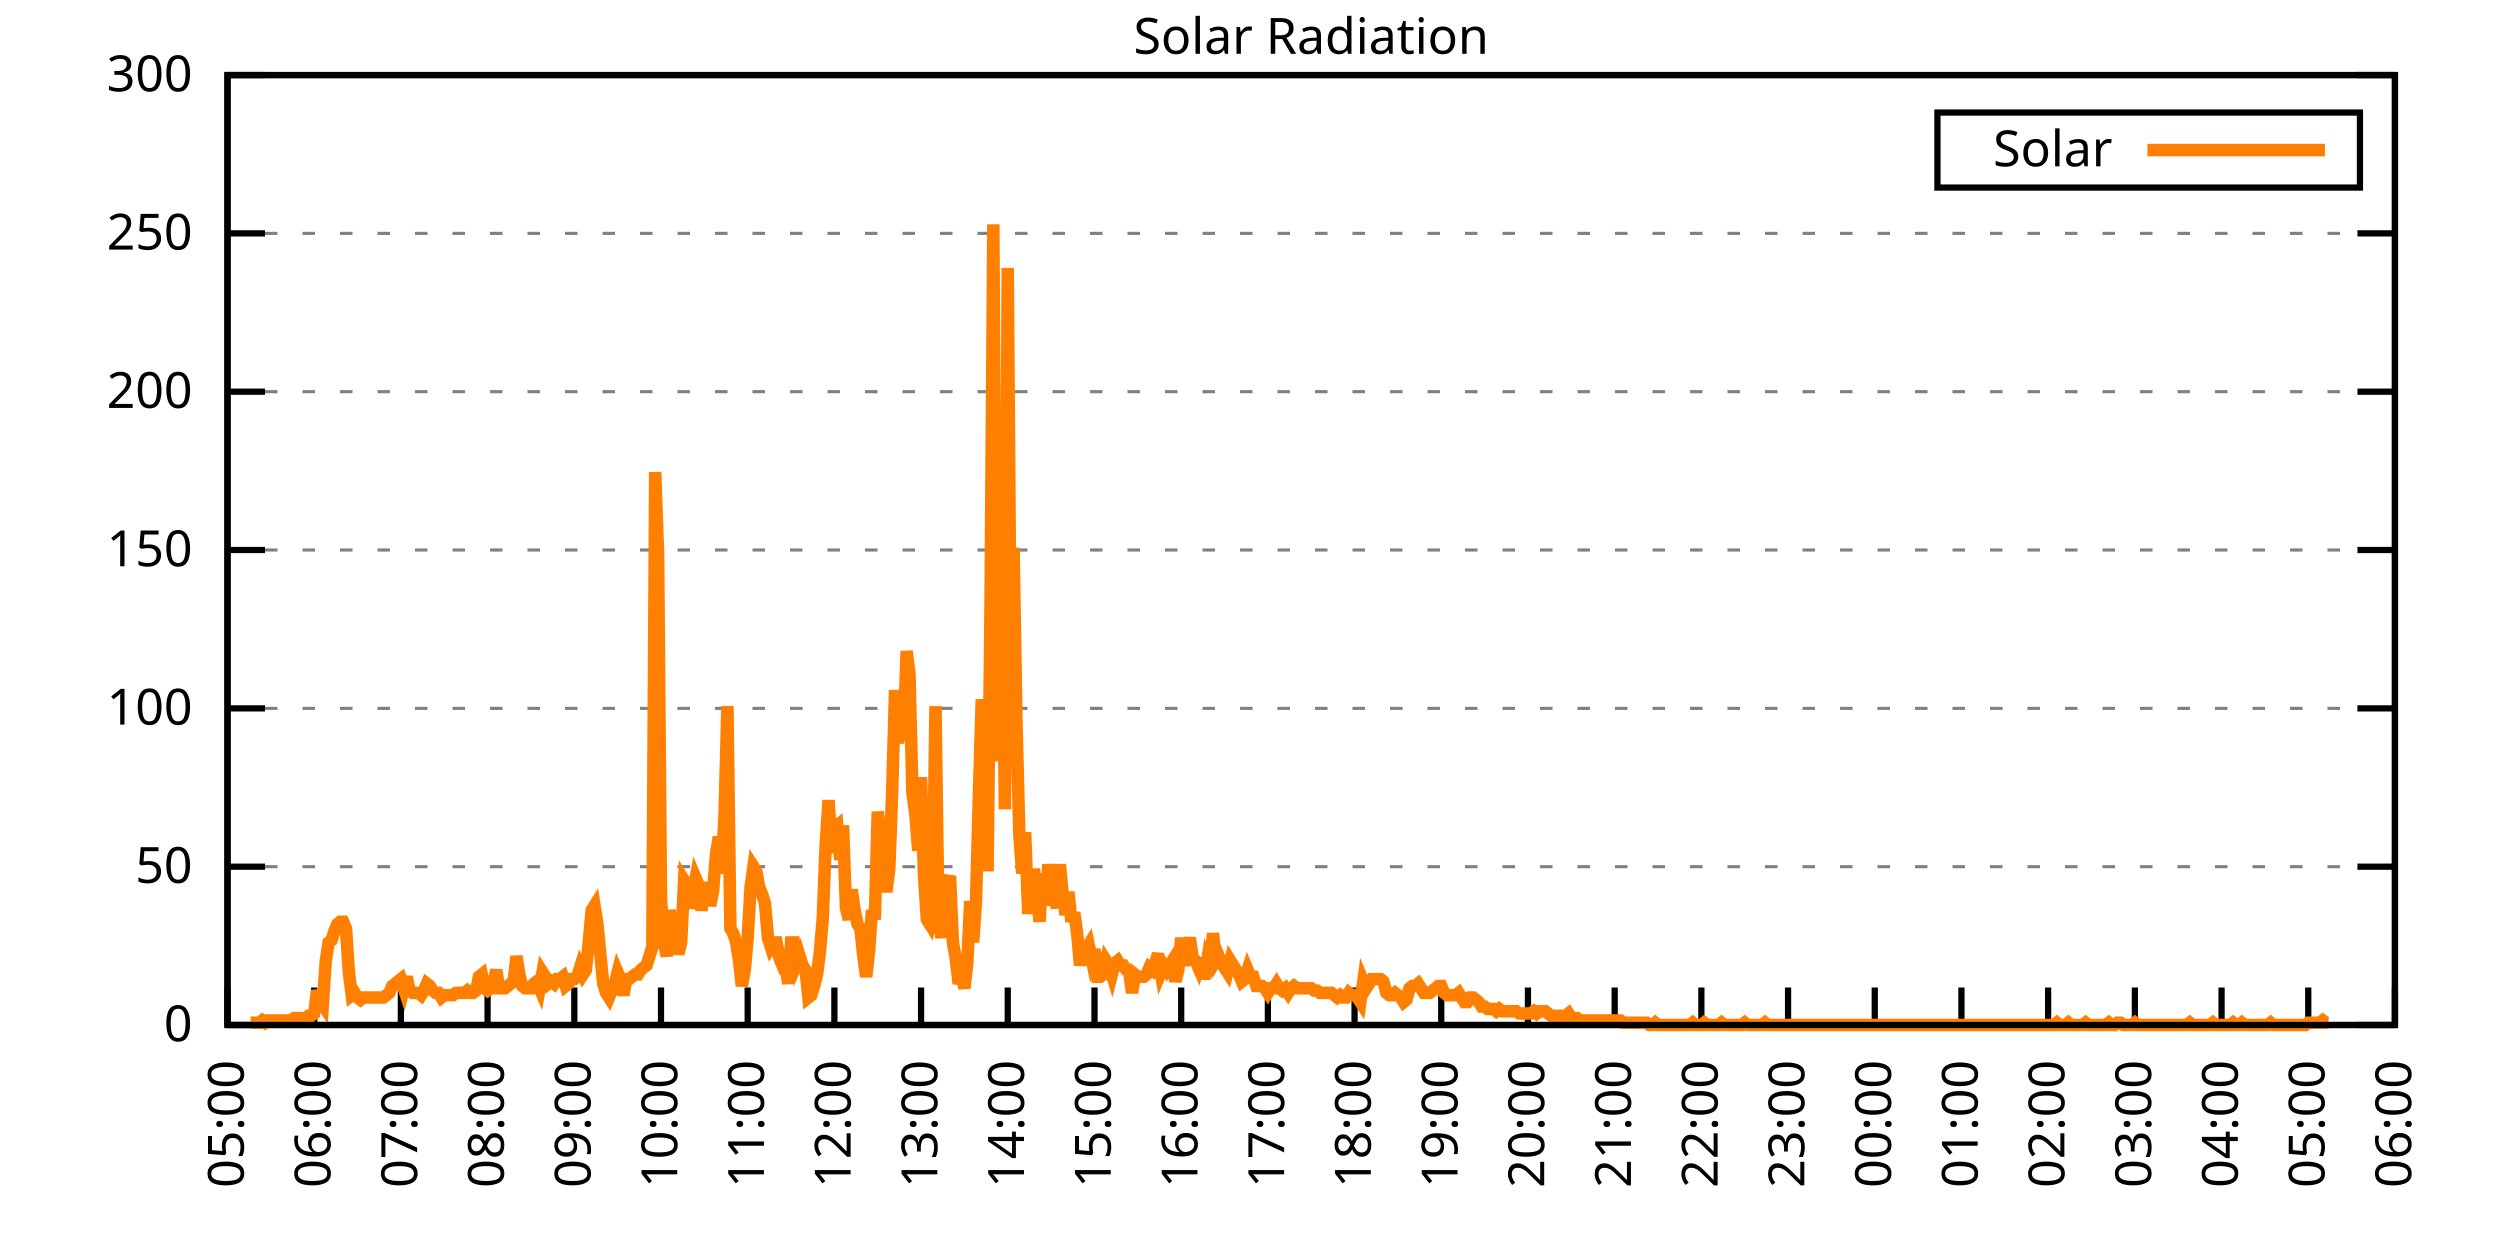
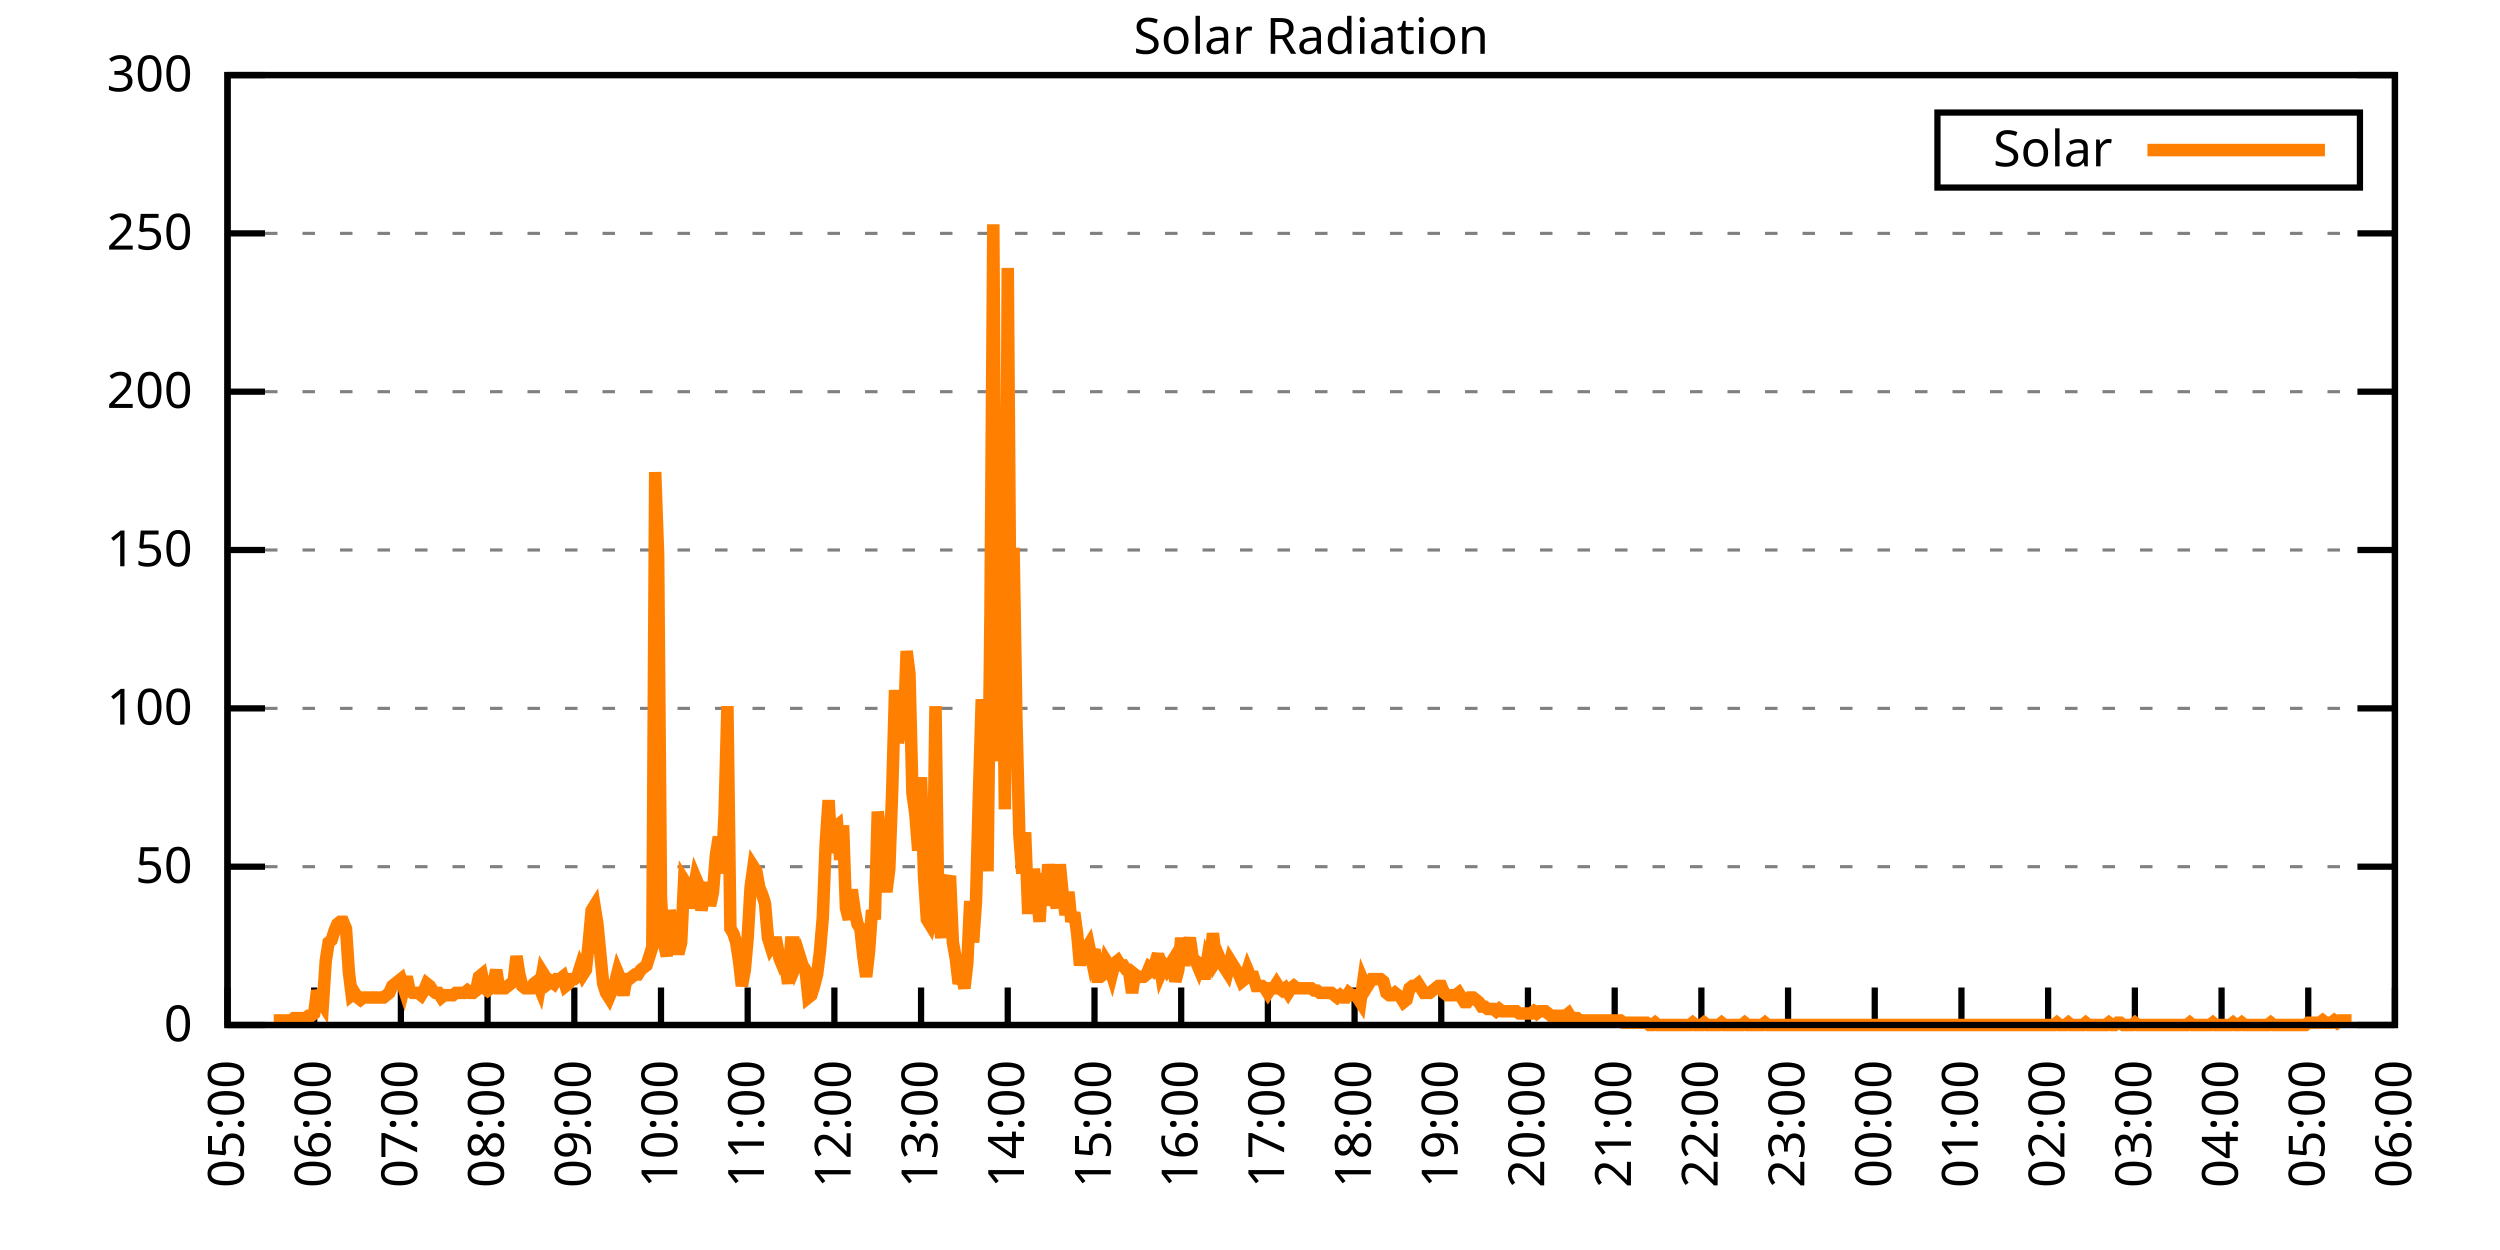
<svg xmlns="http://www.w3.org/2000/svg" xmlns:xlink="http://www.w3.org/1999/xlink" width="400" height="200" viewBox="0 0 400 200">
  <g id="gnuplot_canvas">
    <rect x="0" y="0" width="400" height="200" fill="none" />
    <defs>
      <circle id="gpDot" r="0.5" stroke-width="0.5" stroke="currentColor" />
      <path id="gpPt0" stroke-width="0.333" stroke="currentColor" d="M-1,0 h2 M0,-1 v2" />
      <path id="gpPt1" stroke-width="0.333" stroke="currentColor" d="M-1,-1 L1,1 M1,-1 L-1,1" />
      <path id="gpPt2" stroke-width="0.333" stroke="currentColor" d="M-1,0 L1,0 M0,-1 L0,1 M-1,-1 L1,1 M-1,1 L1,-1" />
      <rect id="gpPt3" stroke-width="0.333" stroke="currentColor" x="-1" y="-1" width="2" height="2" />
      <rect id="gpPt4" stroke-width="0.333" stroke="currentColor" fill="currentColor" x="-1" y="-1" width="2" height="2" />
      <circle id="gpPt5" stroke-width="0.333" stroke="currentColor" cx="0" cy="0" r="1" />
      <use xlink:href="#gpPt5" id="gpPt6" fill="currentColor" stroke="none" />
      <path id="gpPt7" stroke-width="0.333" stroke="currentColor" d="M0,-1.33 L-1.33,0.67 L1.33,0.67 z" />
      <use xlink:href="#gpPt7" id="gpPt8" fill="currentColor" stroke="none" />
      <use xlink:href="#gpPt7" id="gpPt9" stroke="currentColor" transform="rotate(180)" />
      <use xlink:href="#gpPt9" id="gpPt10" fill="currentColor" stroke="none" />
      <use xlink:href="#gpPt3" id="gpPt11" stroke="currentColor" transform="rotate(45)" />
      <use xlink:href="#gpPt11" id="gpPt12" fill="currentColor" stroke="none" />
      <path id="gpPt13" stroke-width="0.333" stroke="currentColor" d="M0,1.330 L1.265,0.411 L0.782,-1.067 L-0.782,-1.076 L-1.265,0.411 z" />
      <use xlink:href="#gpPt13" id="gpPt14" fill="currentColor" stroke="none" />
      <filter id="textbox" filterUnits="objectBoundingBox" x="0" y="0" height="1" width="1">
        <feFlood flood-color="white" flood-opacity="1" result="bgnd" />
        <feComposite in="SourceGraphic" in2="bgnd" operator="atop" />
      </filter>
      <filter id="greybox" filterUnits="objectBoundingBox" x="0" y="0" height="1" width="1">
        <feFlood flood-color="lightgrey" flood-opacity="1" result="grey" />
        <feComposite in="SourceGraphic" in2="grey" operator="atop" />
      </filter>
    </defs>
    <g fill="none" color="white" stroke="currentColor" stroke-width="1.00" stroke-linecap="butt" stroke-linejoin="miter">
</g>
    <g fill="none" color="black" stroke="currentColor" stroke-width="1.00" stroke-linecap="butt" stroke-linejoin="miter">
      <g stroke="none" shape-rendering="crispEdges">
        <polygon fill="rgb(255, 255, 255)" points="36.40,164.00 383.18,164.00 383.18,12.02 36.40,12.02 " />
      </g>
    </g>
    <g fill="none" color="black" stroke="currentColor" stroke-width="1.00" stroke-linecap="butt" stroke-linejoin="miter">
</g>
    <g fill="none" color="black" stroke="black" stroke-width="0.50" stroke-linecap="butt" stroke-linejoin="miter">
</g>
    <g fill="none" color="gray" stroke="currentColor" stroke-width="0.50" stroke-linecap="butt" stroke-linejoin="miter">
      <path stroke="gray" stroke-dasharray="2,4" class="gridline" d="M36.40,164.00 L383.19,164.00  " />
    </g>
    <g fill="none" color="gray" stroke="gray" stroke-width="1.00" stroke-linecap="butt" stroke-linejoin="miter">
</g>
    <g fill="none" color="black" stroke="currentColor" stroke-width="1.00" stroke-linecap="butt" stroke-linejoin="miter">
      <path stroke="black" d="M36.40,164.00 L42.40,164.00 M383.19,164.00 L377.19,164.00  " />
      <g transform="translate(30.80,166.60)" stroke="none" fill="black" font-family="Sans" font-size="8.00" text-anchor="end">
        <text>
          <tspan font-family="Sans"> 0</tspan>
        </text>
      </g>
    </g>
    <g fill="none" color="black" stroke="currentColor" stroke-width="1.00" stroke-linecap="butt" stroke-linejoin="miter">
</g>
    <g fill="none" color="black" stroke="black" stroke-width="0.50" stroke-linecap="butt" stroke-linejoin="miter">
</g>
    <g fill="none" color="gray" stroke="currentColor" stroke-width="0.50" stroke-linecap="butt" stroke-linejoin="miter">
      <path stroke="gray" stroke-dasharray="2,4" class="gridline" d="M36.40,138.67 L383.19,138.67  " />
    </g>
    <g fill="none" color="gray" stroke="gray" stroke-width="1.00" stroke-linecap="butt" stroke-linejoin="miter">
</g>
    <g fill="none" color="black" stroke="currentColor" stroke-width="1.00" stroke-linecap="butt" stroke-linejoin="miter">
      <path stroke="black" d="M36.40,138.67 L42.40,138.67 M383.19,138.67 L377.19,138.67  " />
      <g transform="translate(30.80,141.27)" stroke="none" fill="black" font-family="Sans" font-size="8.00" text-anchor="end">
        <text>
          <tspan font-family="Sans"> 50</tspan>
        </text>
      </g>
    </g>
    <g fill="none" color="black" stroke="currentColor" stroke-width="1.00" stroke-linecap="butt" stroke-linejoin="miter">
</g>
    <g fill="none" color="black" stroke="black" stroke-width="0.50" stroke-linecap="butt" stroke-linejoin="miter">
</g>
    <g fill="none" color="gray" stroke="currentColor" stroke-width="0.50" stroke-linecap="butt" stroke-linejoin="miter">
      <path stroke="gray" stroke-dasharray="2,4" class="gridline" d="M36.40,113.34 L383.19,113.34  " />
    </g>
    <g fill="none" color="gray" stroke="gray" stroke-width="1.00" stroke-linecap="butt" stroke-linejoin="miter">
</g>
    <g fill="none" color="black" stroke="currentColor" stroke-width="1.00" stroke-linecap="butt" stroke-linejoin="miter">
      <path stroke="black" d="M36.40,113.34 L42.40,113.34 M383.19,113.34 L377.19,113.34  " />
      <g transform="translate(30.80,115.94)" stroke="none" fill="black" font-family="Sans" font-size="8.00" text-anchor="end">
        <text>
          <tspan font-family="Sans"> 100</tspan>
        </text>
      </g>
    </g>
    <g fill="none" color="black" stroke="currentColor" stroke-width="1.00" stroke-linecap="butt" stroke-linejoin="miter">
</g>
    <g fill="none" color="black" stroke="black" stroke-width="0.50" stroke-linecap="butt" stroke-linejoin="miter">
</g>
    <g fill="none" color="gray" stroke="currentColor" stroke-width="0.50" stroke-linecap="butt" stroke-linejoin="miter">
      <path stroke="gray" stroke-dasharray="2,4" class="gridline" d="M36.40,88.00 L383.19,88.00  " />
    </g>
    <g fill="none" color="gray" stroke="gray" stroke-width="1.00" stroke-linecap="butt" stroke-linejoin="miter">
</g>
    <g fill="none" color="black" stroke="currentColor" stroke-width="1.00" stroke-linecap="butt" stroke-linejoin="miter">
      <path stroke="black" d="M36.40,88.00 L42.40,88.00 M383.19,88.00 L377.19,88.00  " />
      <g transform="translate(30.80,90.60)" stroke="none" fill="black" font-family="Sans" font-size="8.00" text-anchor="end">
        <text>
          <tspan font-family="Sans"> 150</tspan>
        </text>
      </g>
    </g>
    <g fill="none" color="black" stroke="currentColor" stroke-width="1.00" stroke-linecap="butt" stroke-linejoin="miter">
</g>
    <g fill="none" color="black" stroke="black" stroke-width="0.50" stroke-linecap="butt" stroke-linejoin="miter">
</g>
    <g fill="none" color="gray" stroke="currentColor" stroke-width="0.50" stroke-linecap="butt" stroke-linejoin="miter">
      <path stroke="gray" stroke-dasharray="2,4" class="gridline" d="M36.40,62.67 L383.19,62.67  " />
    </g>
    <g fill="none" color="gray" stroke="gray" stroke-width="1.00" stroke-linecap="butt" stroke-linejoin="miter">
</g>
    <g fill="none" color="black" stroke="currentColor" stroke-width="1.00" stroke-linecap="butt" stroke-linejoin="miter">
      <path stroke="black" d="M36.40,62.67 L42.40,62.67 M383.19,62.67 L377.19,62.67  " />
      <g transform="translate(30.80,65.27)" stroke="none" fill="black" font-family="Sans" font-size="8.00" text-anchor="end">
        <text>
          <tspan font-family="Sans"> 200</tspan>
        </text>
      </g>
    </g>
    <g fill="none" color="black" stroke="currentColor" stroke-width="1.00" stroke-linecap="butt" stroke-linejoin="miter">
</g>
    <g fill="none" color="black" stroke="black" stroke-width="0.50" stroke-linecap="butt" stroke-linejoin="miter">
</g>
    <g fill="none" color="gray" stroke="currentColor" stroke-width="0.50" stroke-linecap="butt" stroke-linejoin="miter">
      <path stroke="gray" stroke-dasharray="2,4" class="gridline" d="M36.40,37.34 L383.19,37.34  " />
    </g>
    <g fill="none" color="gray" stroke="gray" stroke-width="1.00" stroke-linecap="butt" stroke-linejoin="miter">
</g>
    <g fill="none" color="black" stroke="currentColor" stroke-width="1.00" stroke-linecap="butt" stroke-linejoin="miter">
      <path stroke="black" d="M36.40,37.34 L42.40,37.34 M383.19,37.34 L377.19,37.34  " />
      <g transform="translate(30.80,39.94)" stroke="none" fill="black" font-family="Sans" font-size="8.00" text-anchor="end">
        <text>
          <tspan font-family="Sans"> 250</tspan>
        </text>
      </g>
    </g>
    <g fill="none" color="black" stroke="currentColor" stroke-width="1.00" stroke-linecap="butt" stroke-linejoin="miter">
</g>
    <g fill="none" color="black" stroke="black" stroke-width="0.50" stroke-linecap="butt" stroke-linejoin="miter">
</g>
    <g fill="none" color="gray" stroke="currentColor" stroke-width="0.50" stroke-linecap="butt" stroke-linejoin="miter">
      <path stroke="gray" stroke-dasharray="2,4" class="gridline" d="M36.40,12.01 L383.19,12.01  " />
    </g>
    <g fill="none" color="gray" stroke="gray" stroke-width="1.00" stroke-linecap="butt" stroke-linejoin="miter">
</g>
    <g fill="none" color="black" stroke="currentColor" stroke-width="1.00" stroke-linecap="butt" stroke-linejoin="miter">
      <path stroke="black" d="M36.40,12.01 L42.40,12.01 M383.19,12.01 L377.19,12.01  " />
      <g transform="translate(30.80,14.61)" stroke="none" fill="black" font-family="Sans" font-size="8.00" text-anchor="end">
        <text>
          <tspan font-family="Sans"> 300</tspan>
        </text>
      </g>
    </g>
    <g fill="none" color="black" stroke="currentColor" stroke-width="1.00" stroke-linecap="butt" stroke-linejoin="miter">
      <path stroke="black" d="M36.40,164.00 L36.40,158.00  " />
      <g transform="translate(39.00,169.60) rotate(270.00)" stroke="none" fill="black" font-family="Sans" font-size="8.00" text-anchor="end">
        <text>
          <tspan font-family="Sans">05:00</tspan>
        </text>
      </g>
    </g>
    <g fill="none" color="black" stroke="currentColor" stroke-width="1.00" stroke-linecap="butt" stroke-linejoin="miter">
      <path stroke="black" d="M50.27,164.00 L50.27,158.00  " />
      <g transform="translate(52.87,169.60) rotate(270.00)" stroke="none" fill="black" font-family="Sans" font-size="8.00" text-anchor="end">
        <text>
          <tspan font-family="Sans">06:00</tspan>
        </text>
      </g>
    </g>
    <g fill="none" color="black" stroke="currentColor" stroke-width="1.00" stroke-linecap="butt" stroke-linejoin="miter">
      <path stroke="black" d="M64.14,164.00 L64.14,158.00  " />
      <g transform="translate(66.74,169.60) rotate(270.00)" stroke="none" fill="black" font-family="Sans" font-size="8.00" text-anchor="end">
        <text>
          <tspan font-family="Sans">07:00</tspan>
        </text>
      </g>
    </g>
    <g fill="none" color="black" stroke="currentColor" stroke-width="1.00" stroke-linecap="butt" stroke-linejoin="miter">
      <path stroke="black" d="M78.01,164.00 L78.01,158.00  " />
      <g transform="translate(80.61,169.60) rotate(270.00)" stroke="none" fill="black" font-family="Sans" font-size="8.00" text-anchor="end">
        <text>
          <tspan font-family="Sans">08:00</tspan>
        </text>
      </g>
    </g>
    <g fill="none" color="black" stroke="currentColor" stroke-width="1.00" stroke-linecap="butt" stroke-linejoin="miter">
      <path stroke="black" d="M91.89,164.00 L91.89,158.00  " />
      <g transform="translate(94.49,169.60) rotate(270.00)" stroke="none" fill="black" font-family="Sans" font-size="8.00" text-anchor="end">
        <text>
          <tspan font-family="Sans">09:00</tspan>
        </text>
      </g>
    </g>
    <g fill="none" color="black" stroke="currentColor" stroke-width="1.00" stroke-linecap="butt" stroke-linejoin="miter">
      <path stroke="black" d="M105.76,164.00 L105.76,158.00  " />
      <g transform="translate(108.36,169.60) rotate(270.00)" stroke="none" fill="black" font-family="Sans" font-size="8.00" text-anchor="end">
        <text>
          <tspan font-family="Sans">10:00</tspan>
        </text>
      </g>
    </g>
    <g fill="none" color="black" stroke="currentColor" stroke-width="1.00" stroke-linecap="butt" stroke-linejoin="miter">
      <path stroke="black" d="M119.63,164.00 L119.63,158.00  " />
      <g transform="translate(122.23,169.60) rotate(270.00)" stroke="none" fill="black" font-family="Sans" font-size="8.00" text-anchor="end">
        <text>
          <tspan font-family="Sans">11:00</tspan>
        </text>
      </g>
    </g>
    <g fill="none" color="black" stroke="currentColor" stroke-width="1.00" stroke-linecap="butt" stroke-linejoin="miter">
      <path stroke="black" d="M133.50,164.00 L133.50,158.00  " />
      <g transform="translate(136.10,169.60) rotate(270.00)" stroke="none" fill="black" font-family="Sans" font-size="8.00" text-anchor="end">
        <text>
          <tspan font-family="Sans">12:00</tspan>
        </text>
      </g>
    </g>
    <g fill="none" color="black" stroke="currentColor" stroke-width="1.00" stroke-linecap="butt" stroke-linejoin="miter">
      <path stroke="black" d="M147.37,164.00 L147.37,158.00  " />
      <g transform="translate(149.97,169.60) rotate(270.00)" stroke="none" fill="black" font-family="Sans" font-size="8.00" text-anchor="end">
        <text>
          <tspan font-family="Sans">13:00</tspan>
        </text>
      </g>
    </g>
    <g fill="none" color="black" stroke="currentColor" stroke-width="1.00" stroke-linecap="butt" stroke-linejoin="miter">
      <path stroke="black" d="M161.24,164.00 L161.24,158.00  " />
      <g transform="translate(163.84,169.60) rotate(270.00)" stroke="none" fill="black" font-family="Sans" font-size="8.00" text-anchor="end">
        <text>
          <tspan font-family="Sans">14:00</tspan>
        </text>
      </g>
    </g>
    <g fill="none" color="black" stroke="currentColor" stroke-width="1.00" stroke-linecap="butt" stroke-linejoin="miter">
      <path stroke="black" d="M175.12,164.00 L175.12,158.00  " />
      <g transform="translate(177.72,169.60) rotate(270.00)" stroke="none" fill="black" font-family="Sans" font-size="8.00" text-anchor="end">
        <text>
          <tspan font-family="Sans">15:00</tspan>
        </text>
      </g>
    </g>
    <g fill="none" color="black" stroke="currentColor" stroke-width="1.00" stroke-linecap="butt" stroke-linejoin="miter">
      <path stroke="black" d="M188.99,164.00 L188.99,158.00  " />
      <g transform="translate(191.59,169.60) rotate(270.00)" stroke="none" fill="black" font-family="Sans" font-size="8.00" text-anchor="end">
        <text>
          <tspan font-family="Sans">16:00</tspan>
        </text>
      </g>
    </g>
    <g fill="none" color="black" stroke="currentColor" stroke-width="1.00" stroke-linecap="butt" stroke-linejoin="miter">
      <path stroke="black" d="M202.86,164.00 L202.86,158.00  " />
      <g transform="translate(205.46,169.60) rotate(270.00)" stroke="none" fill="black" font-family="Sans" font-size="8.00" text-anchor="end">
        <text>
          <tspan font-family="Sans">17:00</tspan>
        </text>
      </g>
    </g>
    <g fill="none" color="black" stroke="currentColor" stroke-width="1.00" stroke-linecap="butt" stroke-linejoin="miter">
      <path stroke="black" d="M216.73,164.00 L216.73,158.00  " />
      <g transform="translate(219.33,169.60) rotate(270.00)" stroke="none" fill="black" font-family="Sans" font-size="8.00" text-anchor="end">
        <text>
          <tspan font-family="Sans">18:00</tspan>
        </text>
      </g>
    </g>
    <g fill="none" color="black" stroke="currentColor" stroke-width="1.00" stroke-linecap="butt" stroke-linejoin="miter">
      <path stroke="black" d="M230.60,164.00 L230.60,158.00  " />
      <g transform="translate(233.20,169.60) rotate(270.00)" stroke="none" fill="black" font-family="Sans" font-size="8.00" text-anchor="end">
        <text>
          <tspan font-family="Sans">19:00</tspan>
        </text>
      </g>
    </g>
    <g fill="none" color="black" stroke="currentColor" stroke-width="1.00" stroke-linecap="butt" stroke-linejoin="miter">
      <path stroke="black" d="M244.47,164.00 L244.47,158.00  " />
      <g transform="translate(247.07,169.60) rotate(270.00)" stroke="none" fill="black" font-family="Sans" font-size="8.00" text-anchor="end">
        <text>
          <tspan font-family="Sans">20:00</tspan>
        </text>
      </g>
    </g>
    <g fill="none" color="black" stroke="currentColor" stroke-width="1.00" stroke-linecap="butt" stroke-linejoin="miter">
      <path stroke="black" d="M258.35,164.00 L258.35,158.00  " />
      <g transform="translate(260.95,169.60) rotate(270.00)" stroke="none" fill="black" font-family="Sans" font-size="8.00" text-anchor="end">
        <text>
          <tspan font-family="Sans">21:00</tspan>
        </text>
      </g>
    </g>
    <g fill="none" color="black" stroke="currentColor" stroke-width="1.00" stroke-linecap="butt" stroke-linejoin="miter">
      <path stroke="black" d="M272.22,164.00 L272.22,158.00  " />
      <g transform="translate(274.82,169.60) rotate(270.00)" stroke="none" fill="black" font-family="Sans" font-size="8.00" text-anchor="end">
        <text>
          <tspan font-family="Sans">22:00</tspan>
        </text>
      </g>
    </g>
    <g fill="none" color="black" stroke="currentColor" stroke-width="1.00" stroke-linecap="butt" stroke-linejoin="miter">
      <path stroke="black" d="M286.09,164.00 L286.09,158.00  " />
      <g transform="translate(288.69,169.60) rotate(270.00)" stroke="none" fill="black" font-family="Sans" font-size="8.00" text-anchor="end">
        <text>
          <tspan font-family="Sans">23:00</tspan>
        </text>
      </g>
    </g>
    <g fill="none" color="black" stroke="currentColor" stroke-width="1.00" stroke-linecap="butt" stroke-linejoin="miter">
      <path stroke="black" d="M299.96,164.00 L299.96,158.00  " />
      <g transform="translate(302.56,169.60) rotate(270.00)" stroke="none" fill="black" font-family="Sans" font-size="8.00" text-anchor="end">
        <text>
          <tspan font-family="Sans">00:00</tspan>
        </text>
      </g>
    </g>
    <g fill="none" color="black" stroke="currentColor" stroke-width="1.00" stroke-linecap="butt" stroke-linejoin="miter">
      <path stroke="black" d="M313.83,164.00 L313.83,158.00  " />
      <g transform="translate(316.43,169.60) rotate(270.00)" stroke="none" fill="black" font-family="Sans" font-size="8.00" text-anchor="end">
        <text>
          <tspan font-family="Sans">01:00</tspan>
        </text>
      </g>
    </g>
    <g fill="none" color="black" stroke="currentColor" stroke-width="1.00" stroke-linecap="butt" stroke-linejoin="miter">
      <path stroke="black" d="M327.70,164.00 L327.70,158.00  " />
      <g transform="translate(330.30,169.60) rotate(270.00)" stroke="none" fill="black" font-family="Sans" font-size="8.00" text-anchor="end">
        <text>
          <tspan font-family="Sans">02:00</tspan>
        </text>
      </g>
    </g>
    <g fill="none" color="black" stroke="currentColor" stroke-width="1.00" stroke-linecap="butt" stroke-linejoin="miter">
      <path stroke="black" d="M341.58,164.00 L341.58,158.00  " />
      <g transform="translate(344.18,169.60) rotate(270.00)" stroke="none" fill="black" font-family="Sans" font-size="8.00" text-anchor="end">
        <text>
          <tspan font-family="Sans">03:00</tspan>
        </text>
      </g>
    </g>
    <g fill="none" color="black" stroke="currentColor" stroke-width="1.00" stroke-linecap="butt" stroke-linejoin="miter">
      <path stroke="black" d="M355.45,164.00 L355.45,158.00  " />
      <g transform="translate(358.05,169.60) rotate(270.00)" stroke="none" fill="black" font-family="Sans" font-size="8.00" text-anchor="end">
        <text>
          <tspan font-family="Sans">04:00</tspan>
        </text>
      </g>
    </g>
    <g fill="none" color="black" stroke="currentColor" stroke-width="1.00" stroke-linecap="butt" stroke-linejoin="miter">
      <path stroke="black" d="M369.32,164.00 L369.32,158.00  " />
      <g transform="translate(371.92,169.60) rotate(270.00)" stroke="none" fill="black" font-family="Sans" font-size="8.00" text-anchor="end">
        <text>
          <tspan font-family="Sans">05:00</tspan>
        </text>
      </g>
    </g>
    <g fill="none" color="black" stroke="currentColor" stroke-width="1.00" stroke-linecap="butt" stroke-linejoin="miter">
      <path stroke="black" d="M383.19,164.00 L383.19,158.00  " />
      <g transform="translate(385.79,169.60) rotate(270.00)" stroke="none" fill="black" font-family="Sans" font-size="8.00" text-anchor="end">
        <text>
          <tspan font-family="Sans">06:00</tspan>
        </text>
      </g>
    </g>
    <g fill="none" color="black" stroke="currentColor" stroke-width="1.00" stroke-linecap="butt" stroke-linejoin="miter">
</g>
    <g fill="none" color="black" stroke="currentColor" stroke-width="1.00" stroke-linecap="butt" stroke-linejoin="miter">
      <path stroke="black" d="M36.40,12.01 L36.40,164.00 L383.19,164.00 L383.19,12.01 L36.40,12.01 Z  " />
    </g>
    <g fill="none" color="black" stroke="currentColor" stroke-width="1.00" stroke-linecap="butt" stroke-linejoin="miter">
</g>
    <g fill="none" color="black" stroke="currentColor" stroke-width="1.00" stroke-linecap="butt" stroke-linejoin="miter">
      <path stroke="black" d="M309.99,30.01 L309.99,18.01 L377.59,18.01 L377.59,30.01 L309.99,30.01 Z  " />
    </g>
    <g id="Solar_Radiation_plot_1">
      <g fill="none" color="white" stroke="black" stroke-width="2.00" stroke-linecap="butt" stroke-linejoin="miter">
</g>
      <g fill="none" color="black" stroke="currentColor" stroke-width="2.00" stroke-linecap="butt" stroke-linejoin="miter">
        <g transform="translate(337.99,26.61)" stroke="none" fill="black" font-family="Sans" font-size="8.00" text-anchor="end">
          <text>
            <tspan font-family="Sans">Solar</tspan>
          </text>
        </g>
      </g>
      <g fill="none" color="black" stroke="currentColor" stroke-width="2.00" stroke-linecap="butt" stroke-linejoin="miter">
-         <path stroke="rgb(255, 127,   0)" d="M343.59,24.01 L371.99,24.01 M40.10,163.63 L40.56,163.63 L41.02,163.63 L41.49,163.63 L41.95,163.27 L42.41,163.63   L42.87,163.27 L43.34,163.27 L43.80,163.27 L44.26,163.27 L44.72,163.27 L45.19,163.27 L45.65,163.27 L46.11,163.27   L46.57,163.27 L47.03,162.90 L47.50,162.90 L47.96,162.90 L48.42,162.90 L48.88,162.90 L49.35,162.53 L49.81,162.53   L50.27,162.16 L50.73,158.49 L51.20,159.96 L51.66,160.70 L52.12,153.72 L52.58,150.79 L53.05,150.42 L53.51,148.95   L53.97,147.85 L54.43,147.48 L54.90,147.48 L55.36,148.58 L55.82,155.56 L56.28,159.23 L56.75,158.86 L57.21,159.60   L57.67,159.96 L58.13,159.60 L58.59,159.60 L59.06,159.60 L59.52,159.60 L59.98,159.60 L60.44,159.60 L60.91,159.60   L61.37,159.60 L61.83,159.23 L62.29,158.86 L62.76,157.76 L63.22,157.39 L63.68,157.03 L64.14,156.66 L64.61,158.13   L65.07,156.29 L65.53,158.49 L65.99,158.86 L66.46,158.86 L66.92,158.86 L67.38,159.23 L67.84,158.49 L68.30,157.39   L68.77,157.76 L69.23,158.49 L69.69,158.86 L70.15,158.86 L70.62,159.60 L71.08,159.23 L71.54,159.23 L72.00,159.23   L72.47,159.23 L72.93,158.86 L73.39,158.86 L73.85,158.86 L74.32,158.86 L74.78,158.49 L75.24,158.86 L75.70,158.86   L76.17,158.49 L76.63,156.29 L77.09,155.92 L77.55,158.13 L78.01,158.49 L78.48,158.13 L78.94,157.39 L79.40,155.19   L79.86,158.13 L80.33,158.13 L80.79,158.13 L81.25,157.76 L81.71,157.39 L82.18,157.03 L82.64,152.99 L83.10,155.92   L83.56,157.76 L84.03,158.13 L84.49,158.13 L84.95,158.13 L85.41,157.39 L85.88,157.03 L86.34,158.13 L86.80,155.56   L87.26,156.29 L87.72,157.39 L88.19,157.03 L88.65,157.39 L89.11,156.66 L89.57,156.66 L90.04,156.29 L90.50,157.76   L90.96,157.39 L91.42,156.66 L91.89,156.66 L92.35,156.29 L92.81,154.82 L93.27,155.92 L93.74,155.19 L94.20,150.79   L94.66,145.65 L95.12,144.91 L95.59,147.85 L96.05,152.62 L96.51,157.39 L96.97,158.86 L97.44,159.60 L97.90,158.49   L98.36,157.39 L98.82,155.56 L99.28,156.66 L99.75,159.23 L100.21,156.66 L100.67,156.66 L101.13,156.29 L101.60,155.92   L102.06,155.92 L102.52,155.19 L102.98,154.82 L103.45,154.46 L103.91,152.99 L104.37,151.52 L104.83,75.53 L105.30,88.75   L105.76,143.81 L106.22,150.79 L106.68,152.99 L107.15,145.65 L107.61,148.22 L108.07,150.42 L108.53,152.62 L108.99,150.79   L109.46,140.87 L109.92,141.61 L110.38,145.28 L110.84,143.08 L111.31,140.51 L111.77,141.61 L112.23,145.65 L112.69,143.08   L113.16,141.24 L113.62,144.91 L114.08,142.71 L114.54,136.84 L115.01,133.90 L115.47,139.77 L115.93,130.23 L116.39,112.98   L116.86,148.58 L117.32,149.32 L117.78,150.79 L118.24,153.72 L118.70,157.76 L119.17,155.19 L119.63,150.05 L120.09,141.98   L120.55,138.67 L121.02,139.41 L121.48,141.98 L121.94,143.08 L122.40,144.55 L122.87,150.05 L123.33,151.52 L123.79,150.79   L124.25,150.79 L124.72,153.35 L125.18,154.46 L125.64,154.09 L126.10,157.39 L126.57,150.79 L127.03,150.79 L127.49,154.09   L127.95,152.99 L128.41,154.46 L128.88,155.19 L129.34,159.60 L129.80,159.23 L130.26,157.76 L130.73,155.92 L131.19,152.25   L131.65,146.75 L132.11,135.00 L132.58,128.03 L133.04,136.47 L133.50,132.43 L133.96,132.06 L134.43,137.57 L134.89,132.06   L135.35,145.28 L135.81,147.11 L136.28,142.34 L136.74,145.65 L137.20,147.85 L137.66,148.58 L138.13,152.99 L138.59,156.29   L139.05,152.25 L139.51,145.65 L139.97,147.11 L140.44,129.86 L140.90,133.90 L141.36,139.41 L141.82,142.71 L142.29,139.04   L142.75,126.56 L143.21,110.41 L143.67,118.85 L144.14,116.28 L144.60,117.38 L145.06,104.17 L145.52,107.84 L145.99,126.93   L146.45,130.23 L146.91,136.10 L147.37,124.36 L147.84,140.14 L148.30,147.11 L148.76,147.85 L149.22,145.65 L149.68,112.98   L150.15,146.75 L150.61,150.05 L151.07,143.81 L151.53,141.61 L152.00,140.14 L152.46,150.79 L152.92,153.35 L153.38,157.39   L153.85,155.92 L154.31,158.13 L154.77,154.09 L155.23,144.18 L155.70,150.79 L156.16,144.18 L156.62,127.29 L157.08,111.88   L157.55,122.52 L158.01,139.41 L158.47,98.29 L158.93,35.89 L159.39,109.31 L159.86,121.79 L160.32,89.12 L160.78,129.49   L161.24,42.87 L161.71,106.37 L162.17,87.65 L162.63,115.18 L163.09,133.53 L163.56,139.77 L164.02,133.17 L164.48,145.28   L164.94,145.28 L165.41,139.04 L165.87,142.71 L166.33,147.48 L166.79,139.77 L167.26,144.91 L167.72,138.30 L168.18,141.98   L168.64,143.08 L169.10,145.28 L169.57,138.30 L170.03,143.08 L170.49,146.38 L170.95,142.71 L171.42,147.48 L171.88,146.01   L172.34,149.32 L172.80,154.46 L173.27,151.52 L173.73,151.89 L174.19,151.15 L174.65,153.35 L175.12,151.89 L175.58,156.29   L176.04,156.29 L176.50,155.92 L176.97,153.72 L177.43,154.46 L177.89,155.92 L178.35,154.09 L178.82,153.72 L179.28,154.46   L179.74,154.46 L180.20,155.19 L180.66,155.56 L181.13,158.86 L181.59,155.92 L182.05,156.29 L182.51,156.29 L182.98,156.29   L183.44,155.92 L183.90,154.82 L184.36,155.19 L184.83,154.09 L185.29,152.62 L185.75,155.56 L186.21,154.46 L186.68,155.19   L187.14,154.46 L187.60,153.72 L188.06,157.03 L188.53,155.19 L188.99,150.05 L189.45,154.46 L189.91,152.25 L190.37,150.05   L190.84,153.35 L191.30,153.72 L191.76,154.82 L192.22,153.35 L192.69,156.66 L193.15,153.72 L193.61,154.82 L194.07,149.32   L194.54,153.72 L195.00,152.99 L195.46,154.09 L195.92,154.82 L196.39,155.56 L196.85,153.72 L197.31,154.46 L197.77,155.19   L198.24,155.92 L198.70,157.03 L199.16,156.66 L199.62,155.19 L200.08,156.29 L200.55,156.29 L201.01,157.76 L201.47,157.76   L201.93,157.76 L202.40,158.13 L202.86,158.86 L203.32,158.13 L203.78,158.13 L204.25,157.39 L204.71,158.13 L205.17,158.49   L205.63,158.13 L206.10,158.86 L206.56,158.13 L207.02,157.76 L207.48,158.13 L207.95,158.13 L208.41,158.13 L208.87,158.13   L209.33,158.13 L209.80,158.13 L210.26,158.49 L210.72,158.49 L211.18,158.86 L211.64,158.86 L212.11,158.86 L212.57,158.86   L213.03,158.86 L213.49,159.23 L213.96,159.60 L214.42,159.23 L214.88,159.60 L215.34,159.60 L215.81,158.86 L216.27,159.23   L216.73,159.23 L217.19,159.60 L217.66,160.33 L218.12,157.03 L218.58,158.13 L219.04,157.39 L219.51,156.66 L219.97,156.66   L220.43,156.66 L220.89,156.66 L221.35,157.03 L221.82,158.86 L222.28,159.23 L222.74,159.23 L223.20,158.86 L223.67,159.23   L224.13,159.60 L224.59,160.33 L225.05,159.96 L225.52,158.13 L225.98,157.76 L226.44,157.76 L226.90,157.39 L227.37,158.13   L227.83,158.86 L228.29,158.86 L228.75,158.86 L229.22,158.49 L229.68,158.13 L230.14,157.76 L230.60,157.76 L231.06,158.86   L231.53,159.23 L231.99,159.23 L232.45,159.23 L232.91,159.23 L233.38,158.86 L233.84,159.60 L234.30,160.33 L234.76,160.33   L235.23,159.60 L235.69,159.60 L236.15,159.96 L236.61,160.33 L237.08,161.06 L237.54,161.06 L238.00,161.43 L238.46,161.43   L238.93,161.43 L239.39,161.80 L239.85,161.43 L240.31,161.80 L240.77,161.80 L241.24,161.80 L241.70,161.80 L242.16,161.80   L242.62,161.80 L243.09,162.16 L243.55,162.16 L244.01,162.16 L244.47,162.16 L244.94,162.16 L245.40,161.80 L245.86,162.16   L246.32,161.80 L246.79,161.80 L247.25,161.80 L247.71,162.16 L248.17,162.53 L248.64,162.53 L249.10,162.53 L249.56,162.53   L250.02,162.53 L250.49,162.53 L250.95,162.16 L251.41,162.90 L251.87,162.90 L252.33,162.90 L252.80,163.27 L253.26,163.27   L253.72,163.27 L254.18,163.27 L254.65,163.27 L255.11,163.27 L255.57,163.27 L256.03,163.27 L256.50,163.27 L256.96,163.27   L257.42,163.27 L257.88,163.27 L258.35,163.27 L258.81,163.27 L259.27,163.27 L259.73,163.63 L260.20,163.63 L260.66,163.63   L261.12,163.63 L261.58,163.63 L262.04,163.63 L262.51,163.63 L262.97,163.63 L263.43,163.63 L263.89,164.00 L264.36,164.00   L264.82,163.63 L265.28,164.00 L265.74,164.00 L266.21,164.00 L266.67,164.00 L267.13,164.00 L267.59,164.00 L268.06,164.00   L268.52,164.00 L268.98,164.00 L269.44,164.00 L269.91,164.00 L270.37,164.00 L270.83,163.63 L271.29,164.00 L271.75,164.00   L272.22,164.00 L272.68,163.63 L273.14,164.00 L273.60,164.00 L274.07,164.00 L274.53,164.00 L274.99,164.00 L275.45,163.63   L275.92,164.00 L276.38,164.00 L276.84,164.00 L277.30,164.00 L277.77,164.00 L278.23,164.00 L278.69,164.00 L279.15,163.63   L279.62,164.00 L280.08,164.00 L280.54,164.00 L281.00,164.00 L281.46,164.00 L281.93,164.00 L282.39,163.63 L282.85,164.00   L283.31,164.00 L283.78,164.00 L284.24,164.00 L284.70,164.00 L285.16,164.00 L285.63,164.00 L286.09,164.00 L286.55,164.00   L287.01,164.00 L287.48,164.00 L287.94,164.00 L288.40,164.00 L288.86,164.00 L289.33,164.00 L289.79,164.00 L290.25,164.00   L290.71,164.00 L291.18,164.00 L291.64,164.00 L292.10,164.00 L292.56,164.00 L293.02,164.00 L293.49,164.00 L293.95,164.00   L294.41,164.00 L294.87,164.00 L295.34,164.00 L295.80,164.00 L296.26,164.00 L296.72,164.00 L297.19,164.00 L297.65,164.00   L298.11,164.00 L298.57,164.00 L299.04,164.00 L299.50,164.00 L299.96,164.00 L300.42,164.00 L300.89,164.00 L301.35,164.00   L301.81,164.00 L302.27,164.00 L302.73,164.00 L303.20,164.00 L303.66,164.00 L304.12,164.00 L304.58,164.00 L305.05,164.00   L305.51,164.00 L305.97,164.00 L306.43,164.00 L306.90,164.00 L307.36,164.00 L307.82,164.00 L308.28,164.00 L308.75,164.00   L309.21,164.00 L309.67,164.00 L310.13,164.00 L310.60,164.00 L311.06,164.00 L311.52,164.00 L311.98,164.00 L312.44,164.00   L312.91,164.00 L313.37,164.00 L313.83,164.00 L314.29,164.00 L314.76,164.00 L315.22,164.00 L315.68,164.00 L316.14,164.00   L316.61,164.00 L317.07,164.00 L317.53,164.00 L317.99,164.00 L318.46,164.00 L318.92,164.00 L319.38,164.00 L319.84,164.00   L320.31,164.00 L320.77,164.00 L321.23,164.00 L321.69,164.00 L322.15,164.00 L322.62,164.00 L323.08,164.00 L323.54,164.00   L324.00,164.00 L324.47,164.00 L324.93,164.00 L325.39,164.00 L325.85,164.00 L326.32,164.00 L326.78,164.00 L327.24,164.00   L327.70,164.00 L328.17,164.00 L328.63,164.00 L329.09,163.63 L329.55,164.00 L330.02,164.00 L330.48,164.00 L330.94,163.63   L331.40,164.00 L331.87,164.00 L332.33,164.00 L332.79,164.00 L333.25,164.00 L333.71,163.63 L334.18,164.00 L334.64,164.00   L335.10,164.00 L335.56,164.00 L336.03,164.00 L336.49,164.00 L336.95,164.00 L337.41,163.63 L337.88,164.00 L338.34,164.00   L338.80,163.63 L339.26,163.63 L339.73,164.00 L340.19,164.00 L340.65,164.00 L341.11,164.00 L341.58,163.63 L342.04,164.00   L342.50,164.00 L342.96,164.00 L343.42,164.00 L343.89,164.00 L344.35,164.00 L344.81,164.00 L345.27,164.00 L345.74,164.00   L346.20,164.00 L346.66,164.00 L347.12,164.00 L347.59,164.00 L348.05,164.00 L348.51,164.00 L348.97,164.00 L349.44,164.00   L349.90,164.00 L350.36,163.63 L350.82,164.00 L351.29,164.00 L351.75,164.00 L352.21,164.00 L352.67,164.00 L353.13,164.00   L353.60,164.00 L354.06,163.63 L354.52,164.00 L354.98,164.00 L355.45,164.00 L355.91,164.00 L356.37,164.00 L356.83,164.00   L357.30,163.63 L357.76,164.00 L358.22,164.00 L358.68,163.63 L359.15,164.00 L359.61,164.00 L360.07,164.00 L360.53,164.00   L361.00,164.00 L361.46,164.00 L361.92,164.00 L362.38,164.00 L362.84,164.00 L363.31,163.63 L363.77,164.00 L364.23,164.00   L364.69,164.00 L365.16,164.00 L365.62,164.00 L366.08,164.00 L366.54,164.00 L367.01,164.00 L367.47,164.00 L367.93,164.00   L368.39,164.00 L368.86,164.00 L369.32,163.63 L369.78,163.63 L370.24,163.63 L370.71,163.63 L371.17,163.63 L371.63,163.27   L372.09,163.63 L372.56,163.63  " />
+         <path stroke="rgb(255, 127,   0)" d="M343.59,24.01 L371.99,24.01 M43.80,163.27 L44.26,163.27 L44.72,163.27 L45.19,163.27 L45.65,163.27 L46.11,163.27   L46.57,163.27 L47.03,162.90 L47.50,162.90 L47.96,162.90 L48.42,162.90 L48.88,162.90 L49.35,162.53 L49.81,162.53   L50.27,162.16 L50.73,158.49 L51.20,159.96 L51.66,160.70 L52.12,153.72 L52.58,150.79 L53.05,150.42 L53.51,148.95   L53.97,147.85 L54.43,147.48 L54.90,147.48 L55.36,148.58 L55.82,155.56 L56.28,159.23 L56.75,158.86 L57.21,159.60   L57.67,159.96 L58.13,159.60 L58.59,159.60 L59.06,159.60 L59.52,159.60 L59.98,159.60 L60.44,159.60 L60.91,159.60   L61.37,159.60 L61.83,159.23 L62.29,158.86 L62.76,157.76 L63.22,157.39 L63.68,157.03 L64.14,156.66 L64.61,158.13   L65.07,156.29 L65.53,158.49 L65.99,158.86 L66.46,158.86 L66.92,158.86 L67.38,159.23 L67.84,158.49 L68.30,157.39   L68.77,157.76 L69.23,158.49 L69.69,158.86 L70.15,158.86 L70.62,159.60 L71.08,159.23 L71.54,159.23 L72.00,159.23   L72.47,159.23 L72.93,158.86 L73.39,158.86 L73.85,158.86 L74.32,158.86 L74.78,158.49 L75.24,158.86 L75.70,158.86   L76.17,158.49 L76.63,156.29 L77.09,155.92 L77.55,158.13 L78.01,158.49 L78.48,158.13 L78.94,157.39 L79.40,155.19   L79.86,158.13 L80.33,158.13 L80.79,158.13 L81.25,157.76 L81.71,157.39 L82.18,157.03 L82.64,152.99 L83.10,155.92   L83.56,157.76 L84.03,158.13 L84.49,158.13 L84.95,158.13 L85.41,157.39 L85.88,157.03 L86.34,158.13 L86.80,155.56   L87.26,156.29 L87.72,157.39 L88.19,157.03 L88.65,157.39 L89.11,156.66 L89.57,156.66 L90.04,156.29 L90.50,157.76   L90.96,157.39 L91.42,156.66 L91.89,156.66 L92.35,156.29 L92.81,154.82 L93.27,155.92 L93.74,155.19 L94.20,150.79   L94.66,145.65 L95.12,144.91 L95.59,147.85 L96.05,152.62 L96.51,157.39 L96.97,158.86 L97.44,159.60 L97.90,158.49   L98.36,157.39 L98.82,155.56 L99.28,156.66 L99.75,159.23 L100.21,156.66 L100.67,156.66 L101.13,156.29 L101.60,155.92   L102.06,155.92 L102.52,155.19 L102.98,154.82 L103.45,154.46 L103.91,152.99 L104.37,151.52 L104.83,75.53 L105.30,88.75   L105.76,143.81 L106.22,150.79 L106.68,152.99 L107.15,145.65 L107.61,148.22 L108.07,150.42 L108.53,152.62 L108.99,150.79   L109.46,140.87 L109.92,141.61 L110.38,145.28 L110.84,143.08 L111.31,140.51 L111.77,141.61 L112.23,145.65 L112.69,143.08   L113.16,141.24 L113.62,144.91 L114.08,142.71 L114.54,136.84 L115.01,133.90 L115.47,139.77 L115.93,130.23 L116.39,112.98   L116.86,148.58 L117.32,149.32 L117.78,150.79 L118.24,153.72 L118.70,157.76 L119.17,155.19 L119.63,150.05 L120.09,141.98   L120.55,138.67 L121.02,139.41 L121.48,141.98 L121.94,143.08 L122.40,144.55 L122.87,150.05 L123.33,151.52 L123.79,150.79   L124.25,150.79 L124.72,153.35 L125.18,154.46 L125.64,154.09 L126.10,157.39 L126.57,150.79 L127.03,150.79 L127.49,154.09   L127.95,152.99 L128.41,154.46 L128.88,155.19 L129.34,159.60 L129.80,159.23 L130.26,157.76 L130.73,155.92 L131.19,152.25   L131.65,146.75 L132.11,135.00 L132.58,128.03 L133.04,136.47 L133.50,132.43 L133.96,132.06 L134.43,137.57 L134.89,132.06   L135.35,145.28 L135.81,147.11 L136.28,142.34 L136.74,145.65 L137.20,147.85 L137.66,148.58 L138.13,152.99 L138.59,156.29   L139.05,152.25 L139.51,145.65 L139.97,147.11 L140.44,129.86 L140.90,133.90 L141.36,139.41 L141.82,142.71 L142.29,139.04   L142.75,126.56 L143.21,110.41 L143.67,118.85 L144.14,116.28 L144.60,117.38 L145.06,104.17 L145.52,107.84 L145.99,126.93   L146.45,130.23 L146.91,136.10 L147.37,124.36 L147.84,140.14 L148.30,147.11 L148.76,147.85 L149.22,145.65 L149.68,112.98   L150.15,146.75 L150.61,150.05 L151.07,143.81 L151.53,141.61 L152.00,140.14 L152.46,150.79 L152.92,153.35 L153.38,157.39   L153.85,155.92 L154.31,158.13 L154.77,154.09 L155.23,144.18 L155.70,150.79 L156.16,144.18 L156.62,127.29 L157.08,111.88   L157.55,122.52 L158.01,139.41 L158.47,98.29 L158.93,35.89 L159.39,109.31 L159.86,121.79 L160.32,89.12 L160.78,129.49   L161.24,42.87 L161.71,106.37 L162.17,87.65 L162.63,115.18 L163.09,133.53 L163.56,139.77 L164.02,133.17 L164.48,145.28   L164.94,145.28 L165.41,139.04 L165.87,142.71 L166.33,147.48 L166.79,139.77 L167.26,144.91 L167.72,138.30 L168.18,141.98   L168.64,143.08 L169.10,145.28 L169.57,138.30 L170.03,143.08 L170.49,146.38 L170.95,142.71 L171.42,147.48 L171.88,146.01   L172.34,149.32 L172.80,154.46 L173.27,151.52 L173.73,151.89 L174.19,151.15 L174.65,153.35 L175.12,151.89 L175.58,156.29   L176.04,156.29 L176.50,155.92 L176.97,153.72 L177.43,154.46 L177.89,155.92 L178.35,154.09 L178.82,153.72 L179.28,154.46   L179.74,154.46 L180.20,155.19 L180.66,155.56 L181.13,158.86 L181.59,155.92 L182.05,156.29 L182.51,156.29 L182.98,156.29   L183.44,155.92 L183.90,154.82 L184.36,155.19 L184.83,154.09 L185.29,152.62 L185.75,155.56 L186.21,154.46 L186.68,155.19   L187.14,154.46 L187.60,153.72 L188.06,157.03 L188.53,155.19 L188.99,150.05 L189.45,154.46 L189.91,152.25 L190.37,150.05   L190.84,153.35 L191.30,153.72 L191.76,154.82 L192.22,153.35 L192.69,156.66 L193.15,153.72 L193.61,154.82 L194.07,149.32   L194.54,153.72 L195.00,152.99 L195.46,154.09 L195.92,154.82 L196.39,155.56 L196.85,153.72 L197.31,154.46 L197.77,155.19   L198.24,155.92 L198.70,157.03 L199.16,156.66 L199.62,155.19 L200.08,156.29 L200.55,156.29 L201.01,157.76 L201.47,157.76   L201.93,157.76 L202.40,158.13 L202.86,158.86 L203.32,158.13 L203.78,158.13 L204.25,157.39 L204.71,158.13 L205.17,158.49   L205.63,158.13 L206.10,158.86 L206.56,158.13 L207.02,157.76 L207.48,158.13 L207.95,158.13 L208.41,158.13 L208.87,158.13   L209.33,158.13 L209.80,158.13 L210.26,158.49 L210.72,158.49 L211.18,158.86 L211.64,158.86 L212.11,158.86 L212.57,158.86   L213.03,158.86 L213.49,159.23 L213.96,159.60 L214.42,159.23 L214.88,159.60 L215.34,159.60 L215.81,158.86 L216.27,159.23   L216.73,159.23 L217.19,159.60 L217.66,160.33 L218.12,157.03 L218.58,158.13 L219.04,157.39 L219.51,156.66 L219.97,156.66   L220.43,156.66 L220.89,156.66 L221.35,157.03 L221.82,158.86 L222.28,159.23 L222.74,159.23 L223.20,158.86 L223.67,159.23   L224.13,159.60 L224.59,160.33 L225.05,159.96 L225.52,158.13 L225.98,157.76 L226.44,157.76 L226.90,157.39 L227.37,158.13   L227.83,158.86 L228.29,158.86 L228.75,158.86 L229.22,158.49 L229.68,158.13 L230.14,157.76 L230.60,157.76 L231.06,158.86   L231.53,159.23 L231.99,159.23 L232.45,159.23 L232.91,159.23 L233.38,158.86 L233.84,159.60 L234.30,160.33 L234.76,160.33   L235.23,159.60 L235.69,159.60 L236.15,159.96 L236.61,160.33 L237.08,161.06 L237.54,161.06 L238.00,161.43 L238.46,161.43   L238.93,161.43 L239.39,161.80 L239.85,161.43 L240.31,161.80 L240.77,161.80 L241.24,161.80 L241.70,161.80 L242.16,161.80   L242.62,161.80 L243.09,162.16 L243.55,162.16 L244.01,162.16 L244.47,162.16 L244.94,162.16 L245.40,161.80 L245.86,162.16   L246.32,161.80 L246.79,161.80 L247.25,161.80 L247.71,162.16 L248.17,162.53 L248.64,162.53 L249.10,162.53 L249.56,162.53   L250.02,162.53 L250.49,162.53 L250.95,162.16 L251.41,162.90 L251.87,162.90 L252.33,162.90 L252.80,163.27 L253.26,163.27   L253.72,163.27 L254.18,163.27 L254.65,163.27 L255.11,163.27 L255.57,163.27 L256.03,163.27 L256.50,163.27 L256.96,163.27   L257.42,163.27 L257.88,163.27 L258.35,163.27 L258.81,163.27 L259.27,163.27 L259.73,163.63 L260.20,163.63 L260.66,163.63   L261.12,163.63 L261.58,163.63 L262.04,163.63 L262.51,163.63 L262.97,163.63 L263.43,163.63 L263.89,164.00 L264.36,164.00   L264.82,163.63 L265.28,164.00 L265.74,164.00 L266.21,164.00 L266.67,164.00 L267.13,164.00 L267.59,164.00 L268.06,164.00   L268.52,164.00 L268.98,164.00 L269.44,164.00 L269.91,164.00 L270.37,164.00 L270.83,163.63 L271.29,164.00 L271.75,164.00   L272.22,164.00 L272.68,163.63 L273.14,164.00 L273.60,164.00 L274.07,164.00 L274.53,164.00 L274.99,164.00 L275.45,163.63   L275.92,164.00 L276.38,164.00 L276.84,164.00 L277.30,164.00 L277.77,164.00 L278.23,164.00 L278.69,164.00 L279.15,163.63   L279.62,164.00 L280.08,164.00 L280.54,164.00 L281.00,164.00 L281.46,164.00 L281.93,164.00 L282.39,163.63 L282.85,164.00   L283.31,164.00 L283.78,164.00 L284.24,164.00 L284.70,164.00 L285.16,164.00 L285.63,164.00 L286.09,164.00 L286.55,164.00   L287.01,164.00 L287.48,164.00 L287.94,164.00 L288.40,164.00 L288.86,164.00 L289.33,164.00 L289.79,164.00 L290.25,164.00   L290.71,164.00 L291.18,164.00 L291.64,164.00 L292.10,164.00 L292.56,164.00 L293.02,164.00 L293.49,164.00 L293.95,164.00   L294.41,164.00 L294.87,164.00 L295.34,164.00 L295.80,164.00 L296.26,164.00 L296.72,164.00 L297.19,164.00 L297.65,164.00   L298.11,164.00 L298.57,164.00 L299.04,164.00 L299.50,164.00 L299.96,164.00 L300.42,164.00 L300.89,164.00 L301.35,164.00   L301.81,164.00 L302.27,164.00 L302.73,164.00 L303.20,164.00 L303.66,164.00 L304.12,164.00 L304.58,164.00 L305.05,164.00   L305.51,164.00 L305.97,164.00 L306.43,164.00 L306.90,164.00 L307.36,164.00 L307.82,164.00 L308.28,164.00 L308.75,164.00   L309.21,164.00 L309.67,164.00 L310.13,164.00 L310.60,164.00 L311.06,164.00 L311.52,164.00 L311.98,164.00 L312.44,164.00   L312.91,164.00 L313.37,164.00 L313.83,164.00 L314.29,164.00 L314.76,164.00 L315.22,164.00 L315.68,164.00 L316.14,164.00   L316.61,164.00 L317.07,164.00 L317.53,164.00 L317.99,164.00 L318.46,164.00 L318.92,164.00 L319.38,164.00 L319.84,164.00   L320.31,164.00 L320.77,164.00 L321.23,164.00 L321.69,164.00 L322.15,164.00 L322.62,164.00 L323.08,164.00 L323.54,164.00   L324.00,164.00 L324.47,164.00 L324.93,164.00 L325.39,164.00 L325.85,164.00 L326.32,164.00 L326.78,164.00 L327.24,164.00   L327.70,164.00 L328.17,164.00 L328.63,164.00 L329.09,163.63 L329.55,164.00 L330.02,164.00 L330.48,164.00 L330.94,163.63   L331.40,164.00 L331.87,164.00 L332.33,164.00 L332.79,164.00 L333.25,164.00 L333.71,163.63 L334.18,164.00 L334.64,164.00   L335.10,164.00 L335.56,164.00 L336.03,164.00 L336.49,164.00 L336.95,164.00 L337.41,163.63 L337.88,164.00 L338.34,164.00   L338.80,163.63 L339.26,163.63 L339.73,164.00 L340.19,164.00 L340.65,164.00 L341.11,164.00 L341.58,163.63 L342.04,164.00   L342.50,164.00 L342.96,164.00 L343.42,164.00 L343.89,164.00 L344.35,164.00 L344.81,164.00 L345.27,164.00 L345.74,164.00   L346.20,164.00 L346.66,164.00 L347.12,164.00 L347.59,164.00 L348.05,164.00 L348.51,164.00 L348.97,164.00 L349.44,164.00   L349.90,164.00 L350.36,163.63 L350.82,164.00 L351.29,164.00 L351.75,164.00 L352.21,164.00 L352.67,164.00 L353.13,164.00   L353.60,164.00 L354.06,163.63 L354.52,164.00 L354.98,164.00 L355.45,164.00 L355.91,164.00 L356.37,164.00 L356.83,164.00   L357.30,163.63 L357.76,164.00 L358.22,164.00 L358.68,163.63 L359.15,164.00 L359.61,164.00 L360.07,164.00 L360.53,164.00   L361.00,164.00 L361.46,164.00 L361.92,164.00 L362.38,164.00 L362.84,164.00 L363.31,163.63 L363.77,164.00 L364.23,164.00   L364.69,164.00 L365.16,164.00 L365.62,164.00 L366.08,164.00 L366.54,164.00 L367.01,164.00 L367.47,164.00 L367.93,164.00   L368.39,164.00 L368.86,164.00 L369.32,163.63 L369.78,163.63 L370.24,163.63 L370.71,163.63 L371.17,163.63 L371.63,163.27   L372.09,163.63 L372.56,163.63 L373.02,163.63 L373.48,163.27 L373.94,163.63 L374.40,163.27 L374.87,163.27 L375.33,163.27   L375.79,163.27 L376.25,163.27  " />
      </g>
    </g>
    <g fill="none" color="black" stroke="currentColor" stroke-width="2.00" stroke-linecap="butt" stroke-linejoin="miter">
</g>
    <g fill="none" color="black" stroke="black" stroke-width="1.00" stroke-linecap="butt" stroke-linejoin="miter">
</g>
    <g fill="none" color="black" stroke="currentColor" stroke-width="1.00" stroke-linecap="butt" stroke-linejoin="miter">
      <path stroke="black" d="M36.40,12.01 L36.40,164.00 L383.19,164.00 L383.19,12.01 L36.40,12.01 Z  " />
      <g transform="translate(6.80,88.01) rotate(270.00)" stroke="none" fill="black" font-family="Sans" font-size="8.00" text-anchor="middle">
        <text />
      </g>
    </g>
    <g fill="none" color="black" stroke="currentColor" stroke-width="1.00" stroke-linecap="butt" stroke-linejoin="miter">
</g>
    <g fill="none" color="black" stroke="currentColor" stroke-width="1.00" stroke-linecap="butt" stroke-linejoin="miter">
      <g transform="translate(209.79,8.61)" stroke="none" fill="black" font-family="Sans" font-size="8.00" text-anchor="middle">
        <text>
          <tspan font-family="Sans">Solar Radiation</tspan>
        </text>
      </g>
    </g>
    <g fill="none" color="black" stroke="currentColor" stroke-width="1.00" stroke-linecap="butt" stroke-linejoin="miter">
</g>
  </g>
</svg>
